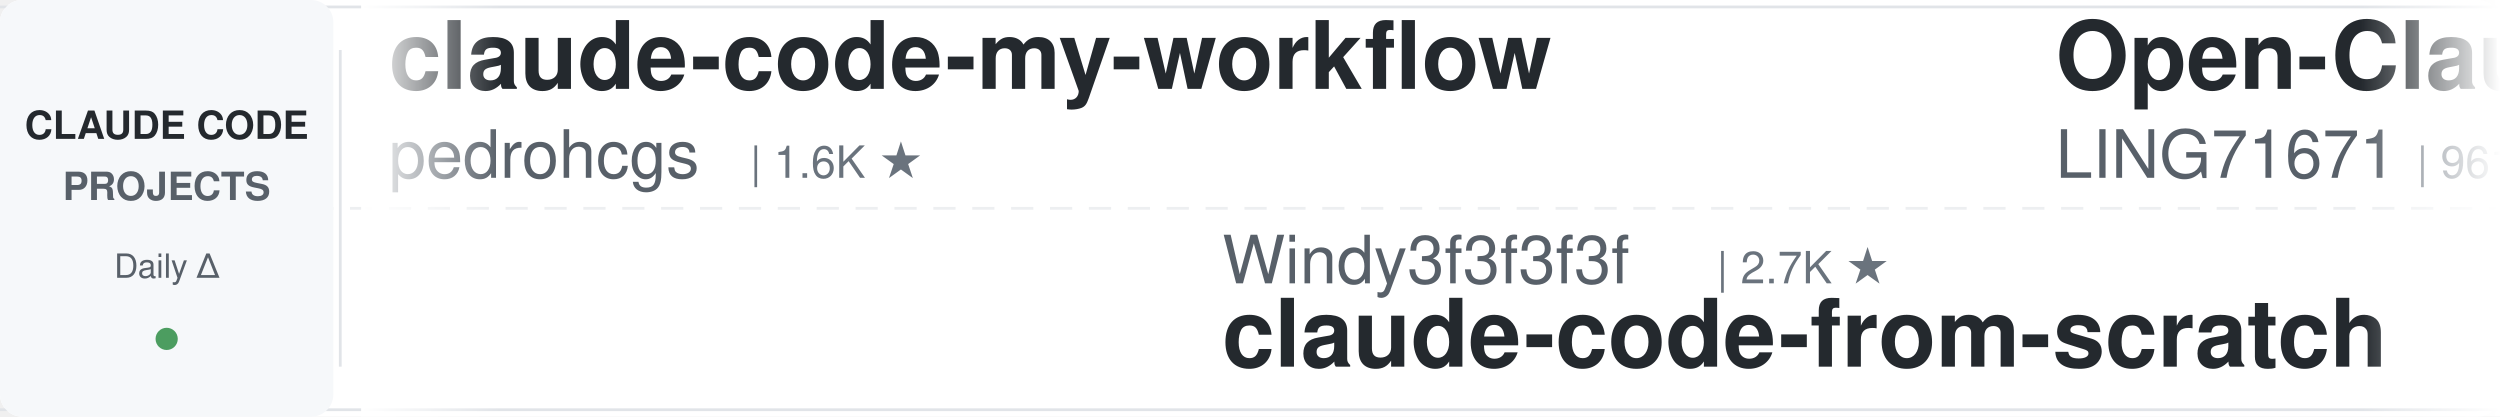
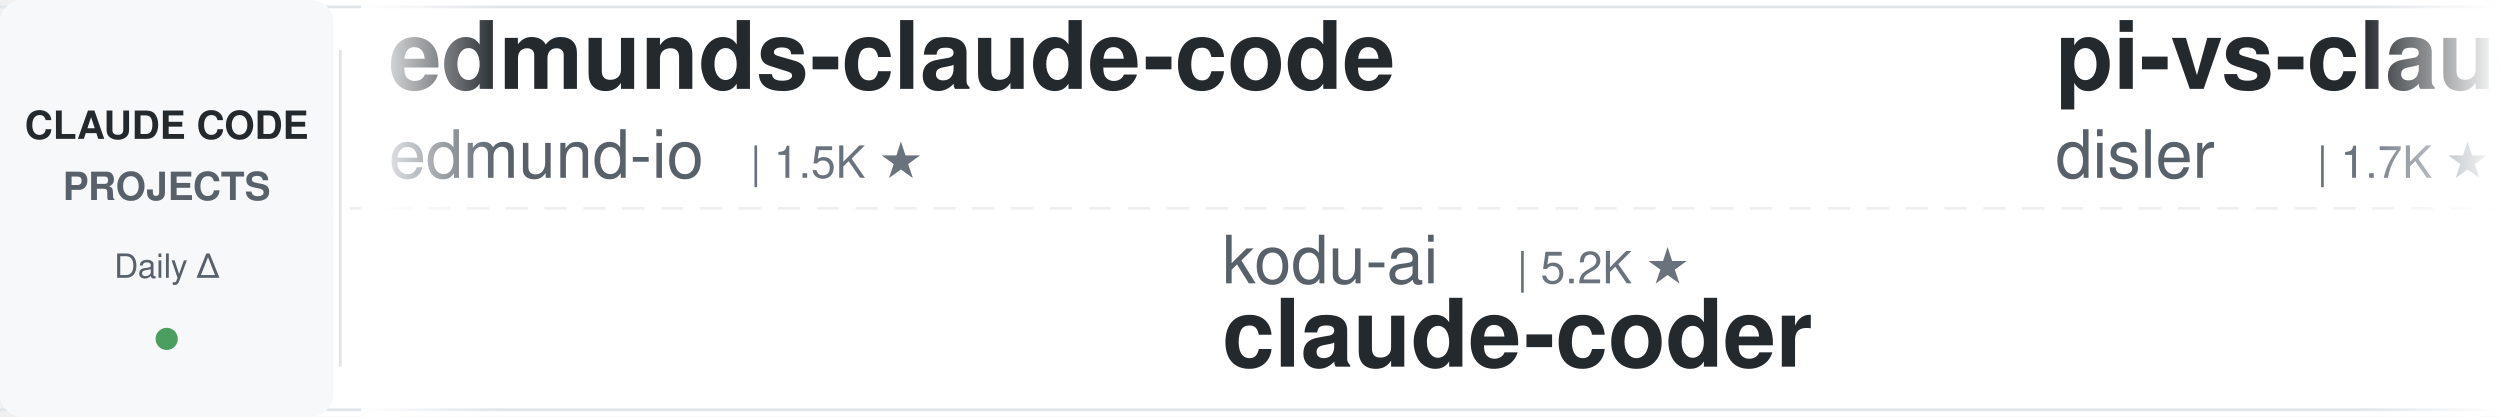
<svg xmlns="http://www.w3.org/2000/svg" width="900" height="150">
  <defs>
    <linearGradient id="leftFade" x1="0%" y1="0%" x2="100%" y2="0%">
      <stop offset="0%" style="stop-color:#ffffff;stop-opacity:1" />
      <stop offset="100%" style="stop-color:#ffffff;stop-opacity:0" />
    </linearGradient>
    <linearGradient id="rightFade" x1="0%" y1="0%" x2="100%" y2="0%">
      <stop offset="0%" style="stop-color:#ffffff;stop-opacity:0" />
      <stop offset="100%" style="stop-color:#ffffff;stop-opacity:1" />
    </linearGradient>
  </defs>
  <rect width="900" height="150" fill="#ffffff" rx="8" />
  <rect x="0" y="2" width="900" height="1" fill="#e1e4e8" />
  <rect x="0" y="147" width="900" height="1" fill="#e1e4e8" />
  <line x1="0" y1="75" x2="900" y2="75" stroke="#e1e4e8" stroke-width="1" stroke-dasharray="8 6" opacity="0.6" />
  <rect x="0" y="0" width="120" height="150" fill="#f6f8fa" rx="8" />
  <text x="60" y="50" font-family="-apple-system, BlinkMacSystemFont, 'Segoe UI', Helvetica, Arial, sans-serif" font-size="14" font-weight="600" fill="#24292e" text-anchor="middle">CLAUDE CODE</text>
  <text x="60" y="72" font-family="-apple-system, BlinkMacSystemFont, 'Segoe UI', Helvetica, Arial, sans-serif" font-size="14" font-weight="600" fill="#586069" text-anchor="middle">PROJECTS</text>
  <text x="60" y="100" font-family="-apple-system, BlinkMacSystemFont, 'Segoe UI', Helvetica, Arial, sans-serif" font-size="12" font-weight="500" fill="#586069" text-anchor="middle">Daily Δ</text>
  <circle cx="60" cy="122" r="4" fill="#22863a" opacity="0.8" />
  <rect x="122" y="18" width="1" height="114" fill="#e1e4e8" />
  <clipPath id="tickerClip">
    <rect x="130" y="0" width="770" height="150" />
  </clipPath>
  <g clip-path="url(#tickerClip)">
    <g id="tickerItems">
      <animateTransform attributeName="transform" attributeType="XML" type="translate" from="0 0" to="-3000 0" dur="54s" repeatCount="indefinite" />
      <g transform="translate(0, 0)">
-         <text x="140" y="32" font-family="-apple-system, BlinkMacSystemFont, 'Segoe UI', Helvetica, Arial, sans-serif" font-size="34" font-weight="600" fill="#24292e">claude-code-my-workflow</text>
-         <text x="140" y="64" font-family="-apple-system, BlinkMacSystemFont, 'Segoe UI', Helvetica, Arial, sans-serif" font-size="24" font-weight="400" fill="#586069">pedrohcgs</text>
-         <text x="270" y="64" font-family="-apple-system, BlinkMacSystemFont, 'Segoe UI', Helvetica, Arial, sans-serif" font-size="16" font-weight="500" fill="#6a737d">| 1.6K ★</text>
+         <text x="140" y="32" font-family="-apple-system, BlinkMacSystemFont, 'Segoe UI', Helvetica, Arial, sans-serif" font-size="34" font-weight="600" fill="#24292e">edmunds-claude-code</text>
+         <text x="140" y="64" font-family="-apple-system, BlinkMacSystemFont, 'Segoe UI', Helvetica, Arial, sans-serif" font-size="24" font-weight="400" fill="#586069">edmund-io</text>
+         <text x="270" y="64" font-family="-apple-system, BlinkMacSystemFont, 'Segoe UI', Helvetica, Arial, sans-serif" font-size="16" font-weight="500" fill="#6a737d">| 1.5K ★</text>
      </g>
      <g transform="translate(300, 0)">
-         <text x="140" y="102" font-family="-apple-system, BlinkMacSystemFont, 'Segoe UI', Helvetica, Arial, sans-serif" font-size="24" font-weight="400" fill="#586069">Windy3f3f3f3f</text>
-         <text x="318" y="102" font-family="-apple-system, BlinkMacSystemFont, 'Segoe UI', Helvetica, Arial, sans-serif" font-size="16" font-weight="500" fill="#6a737d">| 2.7K ★</text>
-         <text x="140" y="132" font-family="-apple-system, BlinkMacSystemFont, 'Segoe UI', Helvetica, Arial, sans-serif" font-size="34" font-weight="600" fill="#24292e">claude-code-from-scratch</text>
+         <text x="140" y="102" font-family="-apple-system, BlinkMacSystemFont, 'Segoe UI', Helvetica, Arial, sans-serif" font-size="24" font-weight="400" fill="#586069">kodu-ai</text>
+         <text x="246" y="102" font-family="-apple-system, BlinkMacSystemFont, 'Segoe UI', Helvetica, Arial, sans-serif" font-size="16" font-weight="500" fill="#6a737d">| 5.2K ★</text>
+         <text x="140" y="132" font-family="-apple-system, BlinkMacSystemFont, 'Segoe UI', Helvetica, Arial, sans-serif" font-size="34" font-weight="600" fill="#24292e">claude-coder</text>
      </g>
      <g transform="translate(600, 0)">
-         <text x="140" y="32" font-family="-apple-system, BlinkMacSystemFont, 'Segoe UI', Helvetica, Arial, sans-serif" font-size="34" font-weight="600" fill="#24292e">Open-ClaudeCode</text>
-         <text x="140" y="64" font-family="-apple-system, BlinkMacSystemFont, 'Segoe UI', Helvetica, Arial, sans-serif" font-size="24" font-weight="400" fill="#586069">LING71671</text>
-         <text x="270" y="64" font-family="-apple-system, BlinkMacSystemFont, 'Segoe UI', Helvetica, Arial, sans-serif" font-size="16" font-weight="500" fill="#6a737d">| 961 ★</text>
+         <text x="140" y="32" font-family="-apple-system, BlinkMacSystemFont, 'Segoe UI', Helvetica, Arial, sans-serif" font-size="34" font-weight="600" fill="#24292e">pi-vs-claude-code</text>
+         <text x="140" y="64" font-family="-apple-system, BlinkMacSystemFont, 'Segoe UI', Helvetica, Arial, sans-serif" font-size="24" font-weight="400" fill="#586069">disler</text>
+         <text x="234" y="64" font-family="-apple-system, BlinkMacSystemFont, 'Segoe UI', Helvetica, Arial, sans-serif" font-size="16" font-weight="500" fill="#6a737d">| 1.7K ★</text>
      </g>
      <g transform="translate(900, 0)">
-         <text x="140" y="102" font-family="-apple-system, BlinkMacSystemFont, 'Segoe UI', Helvetica, Arial, sans-serif" font-size="24" font-weight="400" fill="#586069">shanraisshan</text>
-         <text x="306" y="102" font-family="-apple-system, BlinkMacSystemFont, 'Segoe UI', Helvetica, Arial, sans-serif" font-size="16" font-weight="500" fill="#6a737d">| 67.0K ★</text>
-         <text x="140" y="132" font-family="-apple-system, BlinkMacSystemFont, 'Segoe UI', Helvetica, Arial, sans-serif" font-size="34" font-weight="600" fill="#24292e">claude-code-best-practic...</text>
+         <text x="140" y="102" font-family="-apple-system, BlinkMacSystemFont, 'Segoe UI', Helvetica, Arial, sans-serif" font-size="24" font-weight="400" fill="#586069">FlorianBruniaux</text>
+         <text x="342" y="102" font-family="-apple-system, BlinkMacSystemFont, 'Segoe UI', Helvetica, Arial, sans-serif" font-size="16" font-weight="500" fill="#6a737d">| 6.1K ★</text>
+         <text x="140" y="132" font-family="-apple-system, BlinkMacSystemFont, 'Segoe UI', Helvetica, Arial, sans-serif" font-size="34" font-weight="600" fill="#24292e">claude-code-ultimate-gui...</text>
      </g>
      <g transform="translate(1200, 0)">
-         <text x="140" y="32" font-family="-apple-system, BlinkMacSystemFont, 'Segoe UI', Helvetica, Arial, sans-serif" font-size="34" font-weight="600" fill="#24292e">claude-code-guide</text>
-         <text x="140" y="64" font-family="-apple-system, BlinkMacSystemFont, 'Segoe UI', Helvetica, Arial, sans-serif" font-size="24" font-weight="400" fill="#586069">Cranot</text>
-         <text x="234" y="64" font-family="-apple-system, BlinkMacSystemFont, 'Segoe UI', Helvetica, Arial, sans-serif" font-size="16" font-weight="500" fill="#6a737d">| 2.9K ★</text>
+         <text x="140" y="32" font-family="-apple-system, BlinkMacSystemFont, 'Segoe UI', Helvetica, Arial, sans-serif" font-size="34" font-weight="600" fill="#24292e">claude-code-rust</text>
+         <text x="140" y="64" font-family="-apple-system, BlinkMacSystemFont, 'Segoe UI', Helvetica, Arial, sans-serif" font-size="24" font-weight="400" fill="#586069">lorryjovens-hub</text>
+         <text x="342" y="64" font-family="-apple-system, BlinkMacSystemFont, 'Segoe UI', Helvetica, Arial, sans-serif" font-size="16" font-weight="500" fill="#6a737d">| 1.7K ★</text>
      </g>
      <g transform="translate(1500, 0)">
-         <text x="140" y="102" font-family="-apple-system, BlinkMacSystemFont, 'Segoe UI', Helvetica, Arial, sans-serif" font-size="24" font-weight="400" fill="#586069">davila7</text>
-         <text x="246" y="102" font-family="-apple-system, BlinkMacSystemFont, 'Segoe UI', Helvetica, Arial, sans-serif" font-size="16" font-weight="500" fill="#6a737d">| 32.3K ★</text>
-         <text x="140" y="132" font-family="-apple-system, BlinkMacSystemFont, 'Segoe UI', Helvetica, Arial, sans-serif" font-size="34" font-weight="600" fill="#24292e">claude-code-templates</text>
+         <text x="140" y="102" font-family="-apple-system, BlinkMacSystemFont, 'Segoe UI', Helvetica, Arial, sans-serif" font-size="24" font-weight="400" fill="#586069">Cranot</text>
+         <text x="234" y="102" font-family="-apple-system, BlinkMacSystemFont, 'Segoe UI', Helvetica, Arial, sans-serif" font-size="16" font-weight="500" fill="#6a737d">| 2.9K ★</text>
+         <text x="140" y="132" font-family="-apple-system, BlinkMacSystemFont, 'Segoe UI', Helvetica, Arial, sans-serif" font-size="34" font-weight="600" fill="#24292e">claude-code-guide</text>
      </g>
      <g transform="translate(1800, 0)">
-         <text x="140" y="32" font-family="-apple-system, BlinkMacSystemFont, 'Segoe UI', Helvetica, Arial, sans-serif" font-size="34" font-weight="600" fill="#24292e">claude-code-tudou</text>
-         <text x="140" y="64" font-family="-apple-system, BlinkMacSystemFont, 'Segoe UI', Helvetica, Arial, sans-serif" font-size="24" font-weight="400" fill="#586069">AICoderTudou</text>
-         <text x="306" y="64" font-family="-apple-system, BlinkMacSystemFont, 'Segoe UI', Helvetica, Arial, sans-serif" font-size="16" font-weight="500" fill="#6a737d">| 494 ★</text>
+         <text x="140" y="32" font-family="-apple-system, BlinkMacSystemFont, 'Segoe UI', Helvetica, Arial, sans-serif" font-size="34" font-weight="600" fill="#24292e">claude-code-from-scratch</text>
+         <text x="140" y="64" font-family="-apple-system, BlinkMacSystemFont, 'Segoe UI', Helvetica, Arial, sans-serif" font-size="24" font-weight="400" fill="#586069">Windy3f3f3f3f</text>
+         <text x="318" y="64" font-family="-apple-system, BlinkMacSystemFont, 'Segoe UI', Helvetica, Arial, sans-serif" font-size="16" font-weight="500" fill="#6a737d">| 2.7K ★</text>
      </g>
      <g transform="translate(2100, 0)">
-         <text x="140" y="102" font-family="-apple-system, BlinkMacSystemFont, 'Segoe UI', Helvetica, Arial, sans-serif" font-size="24" font-weight="400" fill="#586069">repowise-dev</text>
-         <text x="306" y="102" font-family="-apple-system, BlinkMacSystemFont, 'Segoe UI', Helvetica, Arial, sans-serif" font-size="16" font-weight="500" fill="#6a737d">| 1.2K ★</text>
-         <text x="140" y="132" font-family="-apple-system, BlinkMacSystemFont, 'Segoe UI', Helvetica, Arial, sans-serif" font-size="34" font-weight="600" fill="#24292e">claude-code-prompts</text>
+         <text x="140" y="102" font-family="-apple-system, BlinkMacSystemFont, 'Segoe UI', Helvetica, Arial, sans-serif" font-size="24" font-weight="400" fill="#586069">asgeirtj</text>
+         <text x="258" y="102" font-family="-apple-system, BlinkMacSystemFont, 'Segoe UI', Helvetica, Arial, sans-serif" font-size="16" font-weight="500" fill="#6a737d">| 68.8K ★</text>
+         <text x="140" y="132" font-family="-apple-system, BlinkMacSystemFont, 'Segoe UI', Helvetica, Arial, sans-serif" font-size="34" font-weight="600" fill="#24292e">system_prompts_leaks</text>
      </g>
      <g transform="translate(2400, 0)">
-         <text x="140" y="32" font-family="-apple-system, BlinkMacSystemFont, 'Segoe UI', Helvetica, Arial, sans-serif" font-size="34" font-weight="600" fill="#24292e">Dive-into-Claude-Code</text>
-         <text x="140" y="64" font-family="-apple-system, BlinkMacSystemFont, 'Segoe UI', Helvetica, Arial, sans-serif" font-size="24" font-weight="400" fill="#586069">VILA-Lab</text>
-         <text x="258" y="64" font-family="-apple-system, BlinkMacSystemFont, 'Segoe UI', Helvetica, Arial, sans-serif" font-size="16" font-weight="500" fill="#6a737d">| 2.1K ★</text>
+         <text x="140" y="32" font-family="-apple-system, BlinkMacSystemFont, 'Segoe UI', Helvetica, Arial, sans-serif" font-size="34" font-weight="600" fill="#24292e">claude-code-base-action</text>
+         <text x="140" y="64" font-family="-apple-system, BlinkMacSystemFont, 'Segoe UI', Helvetica, Arial, sans-serif" font-size="24" font-weight="400" fill="#586069">anthropics</text>
+         <text x="282" y="64" font-family="-apple-system, BlinkMacSystemFont, 'Segoe UI', Helvetica, Arial, sans-serif" font-size="16" font-weight="500" fill="#6a737d">| 994 ★</text>
      </g>
      <g transform="translate(2700, 0)">
-         <text x="140" y="102" font-family="-apple-system, BlinkMacSystemFont, 'Segoe UI', Helvetica, Arial, sans-serif" font-size="24" font-weight="400" fill="#586069">VoltAgent</text>
-         <text x="270" y="102" font-family="-apple-system, BlinkMacSystemFont, 'Segoe UI', Helvetica, Arial, sans-serif" font-size="16" font-weight="500" fill="#6a737d">| 25.5K ★</text>
-         <text x="140" y="132" font-family="-apple-system, BlinkMacSystemFont, 'Segoe UI', Helvetica, Arial, sans-serif" font-size="34" font-weight="600" fill="#24292e">awesome-claude-code-suba...</text>
+         <text x="140" y="102" font-family="-apple-system, BlinkMacSystemFont, 'Segoe UI', Helvetica, Arial, sans-serif" font-size="24" font-weight="400" fill="#586069">OneRedOak</text>
+         <text x="270" y="102" font-family="-apple-system, BlinkMacSystemFont, 'Segoe UI', Helvetica, Arial, sans-serif" font-size="16" font-weight="500" fill="#6a737d">| 3.9K ★</text>
+         <text x="140" y="132" font-family="-apple-system, BlinkMacSystemFont, 'Segoe UI', Helvetica, Arial, sans-serif" font-size="34" font-weight="600" fill="#24292e">claude-code-workflows</text>
      </g>
      <g transform="translate(3000, 0)">
-         <text x="140" y="32" font-family="-apple-system, BlinkMacSystemFont, 'Segoe UI', Helvetica, Arial, sans-serif" font-size="34" font-weight="600" fill="#24292e">claude-code-my-workflow</text>
-         <text x="140" y="64" font-family="-apple-system, BlinkMacSystemFont, 'Segoe UI', Helvetica, Arial, sans-serif" font-size="24" font-weight="400" fill="#586069">pedrohcgs</text>
-         <text x="270" y="64" font-family="-apple-system, BlinkMacSystemFont, 'Segoe UI', Helvetica, Arial, sans-serif" font-size="16" font-weight="500" fill="#6a737d">| 1.6K ★</text>
+         <text x="140" y="32" font-family="-apple-system, BlinkMacSystemFont, 'Segoe UI', Helvetica, Arial, sans-serif" font-size="34" font-weight="600" fill="#24292e">edmunds-claude-code</text>
+         <text x="140" y="64" font-family="-apple-system, BlinkMacSystemFont, 'Segoe UI', Helvetica, Arial, sans-serif" font-size="24" font-weight="400" fill="#586069">edmund-io</text>
+         <text x="270" y="64" font-family="-apple-system, BlinkMacSystemFont, 'Segoe UI', Helvetica, Arial, sans-serif" font-size="16" font-weight="500" fill="#6a737d">| 1.5K ★</text>
      </g>
      <g transform="translate(3300, 0)">
-         <text x="140" y="102" font-family="-apple-system, BlinkMacSystemFont, 'Segoe UI', Helvetica, Arial, sans-serif" font-size="24" font-weight="400" fill="#586069">Windy3f3f3f3f</text>
-         <text x="318" y="102" font-family="-apple-system, BlinkMacSystemFont, 'Segoe UI', Helvetica, Arial, sans-serif" font-size="16" font-weight="500" fill="#6a737d">| 2.7K ★</text>
-         <text x="140" y="132" font-family="-apple-system, BlinkMacSystemFont, 'Segoe UI', Helvetica, Arial, sans-serif" font-size="34" font-weight="600" fill="#24292e">claude-code-from-scratch</text>
+         <text x="140" y="102" font-family="-apple-system, BlinkMacSystemFont, 'Segoe UI', Helvetica, Arial, sans-serif" font-size="24" font-weight="400" fill="#586069">kodu-ai</text>
+         <text x="246" y="102" font-family="-apple-system, BlinkMacSystemFont, 'Segoe UI', Helvetica, Arial, sans-serif" font-size="16" font-weight="500" fill="#6a737d">| 5.2K ★</text>
+         <text x="140" y="132" font-family="-apple-system, BlinkMacSystemFont, 'Segoe UI', Helvetica, Arial, sans-serif" font-size="34" font-weight="600" fill="#24292e">claude-coder</text>
      </g>
      <g transform="translate(3600, 0)">
-         <text x="140" y="32" font-family="-apple-system, BlinkMacSystemFont, 'Segoe UI', Helvetica, Arial, sans-serif" font-size="34" font-weight="600" fill="#24292e">Open-ClaudeCode</text>
-         <text x="140" y="64" font-family="-apple-system, BlinkMacSystemFont, 'Segoe UI', Helvetica, Arial, sans-serif" font-size="24" font-weight="400" fill="#586069">LING71671</text>
-         <text x="270" y="64" font-family="-apple-system, BlinkMacSystemFont, 'Segoe UI', Helvetica, Arial, sans-serif" font-size="16" font-weight="500" fill="#6a737d">| 961 ★</text>
+         <text x="140" y="32" font-family="-apple-system, BlinkMacSystemFont, 'Segoe UI', Helvetica, Arial, sans-serif" font-size="34" font-weight="600" fill="#24292e">pi-vs-claude-code</text>
+         <text x="140" y="64" font-family="-apple-system, BlinkMacSystemFont, 'Segoe UI', Helvetica, Arial, sans-serif" font-size="24" font-weight="400" fill="#586069">disler</text>
+         <text x="234" y="64" font-family="-apple-system, BlinkMacSystemFont, 'Segoe UI', Helvetica, Arial, sans-serif" font-size="16" font-weight="500" fill="#6a737d">| 1.7K ★</text>
      </g>
      <g transform="translate(3900, 0)">
-         <text x="140" y="102" font-family="-apple-system, BlinkMacSystemFont, 'Segoe UI', Helvetica, Arial, sans-serif" font-size="24" font-weight="400" fill="#586069">shanraisshan</text>
-         <text x="306" y="102" font-family="-apple-system, BlinkMacSystemFont, 'Segoe UI', Helvetica, Arial, sans-serif" font-size="16" font-weight="500" fill="#6a737d">| 67.0K ★</text>
-         <text x="140" y="132" font-family="-apple-system, BlinkMacSystemFont, 'Segoe UI', Helvetica, Arial, sans-serif" font-size="34" font-weight="600" fill="#24292e">claude-code-best-practic...</text>
+         <text x="140" y="102" font-family="-apple-system, BlinkMacSystemFont, 'Segoe UI', Helvetica, Arial, sans-serif" font-size="24" font-weight="400" fill="#586069">FlorianBruniaux</text>
+         <text x="342" y="102" font-family="-apple-system, BlinkMacSystemFont, 'Segoe UI', Helvetica, Arial, sans-serif" font-size="16" font-weight="500" fill="#6a737d">| 6.1K ★</text>
+         <text x="140" y="132" font-family="-apple-system, BlinkMacSystemFont, 'Segoe UI', Helvetica, Arial, sans-serif" font-size="34" font-weight="600" fill="#24292e">claude-code-ultimate-gui...</text>
      </g>
    </g>
  </g>
  <rect x="130" y="0" width="50" height="150" fill="url(#leftFade)" />
  <rect x="850" y="0" width="50" height="150" fill="url(#rightFade)" />
</svg>
